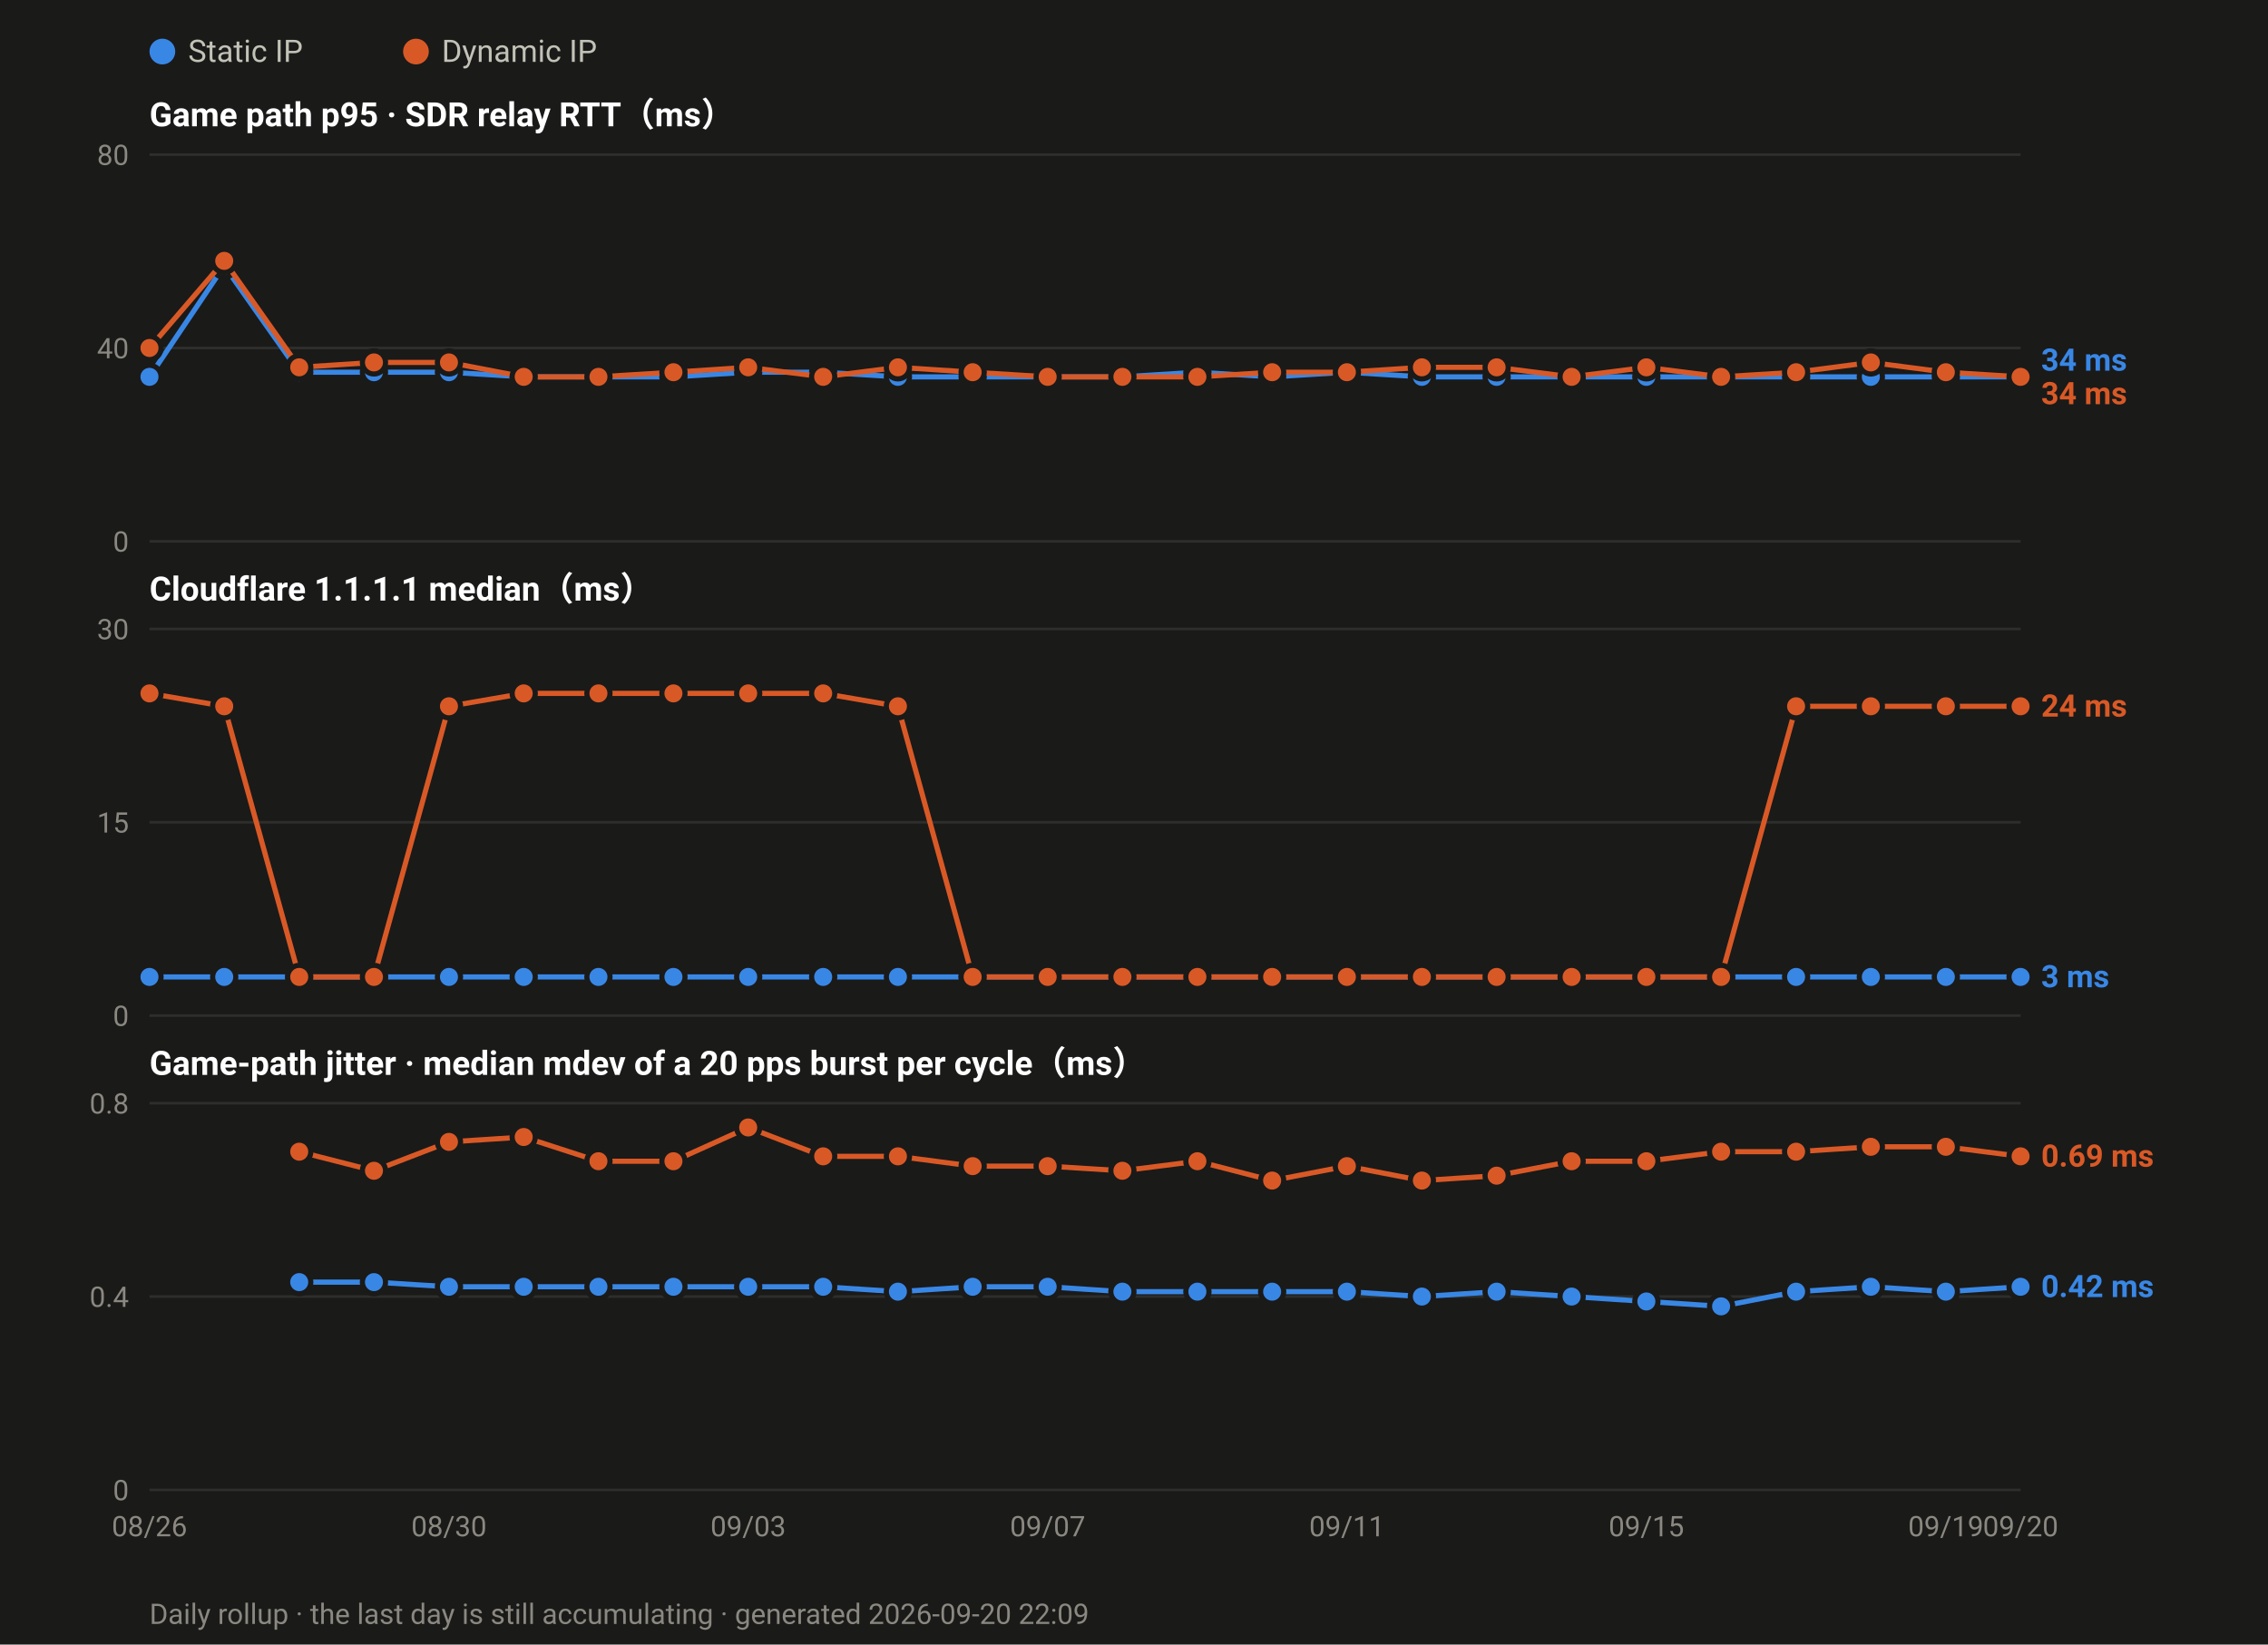
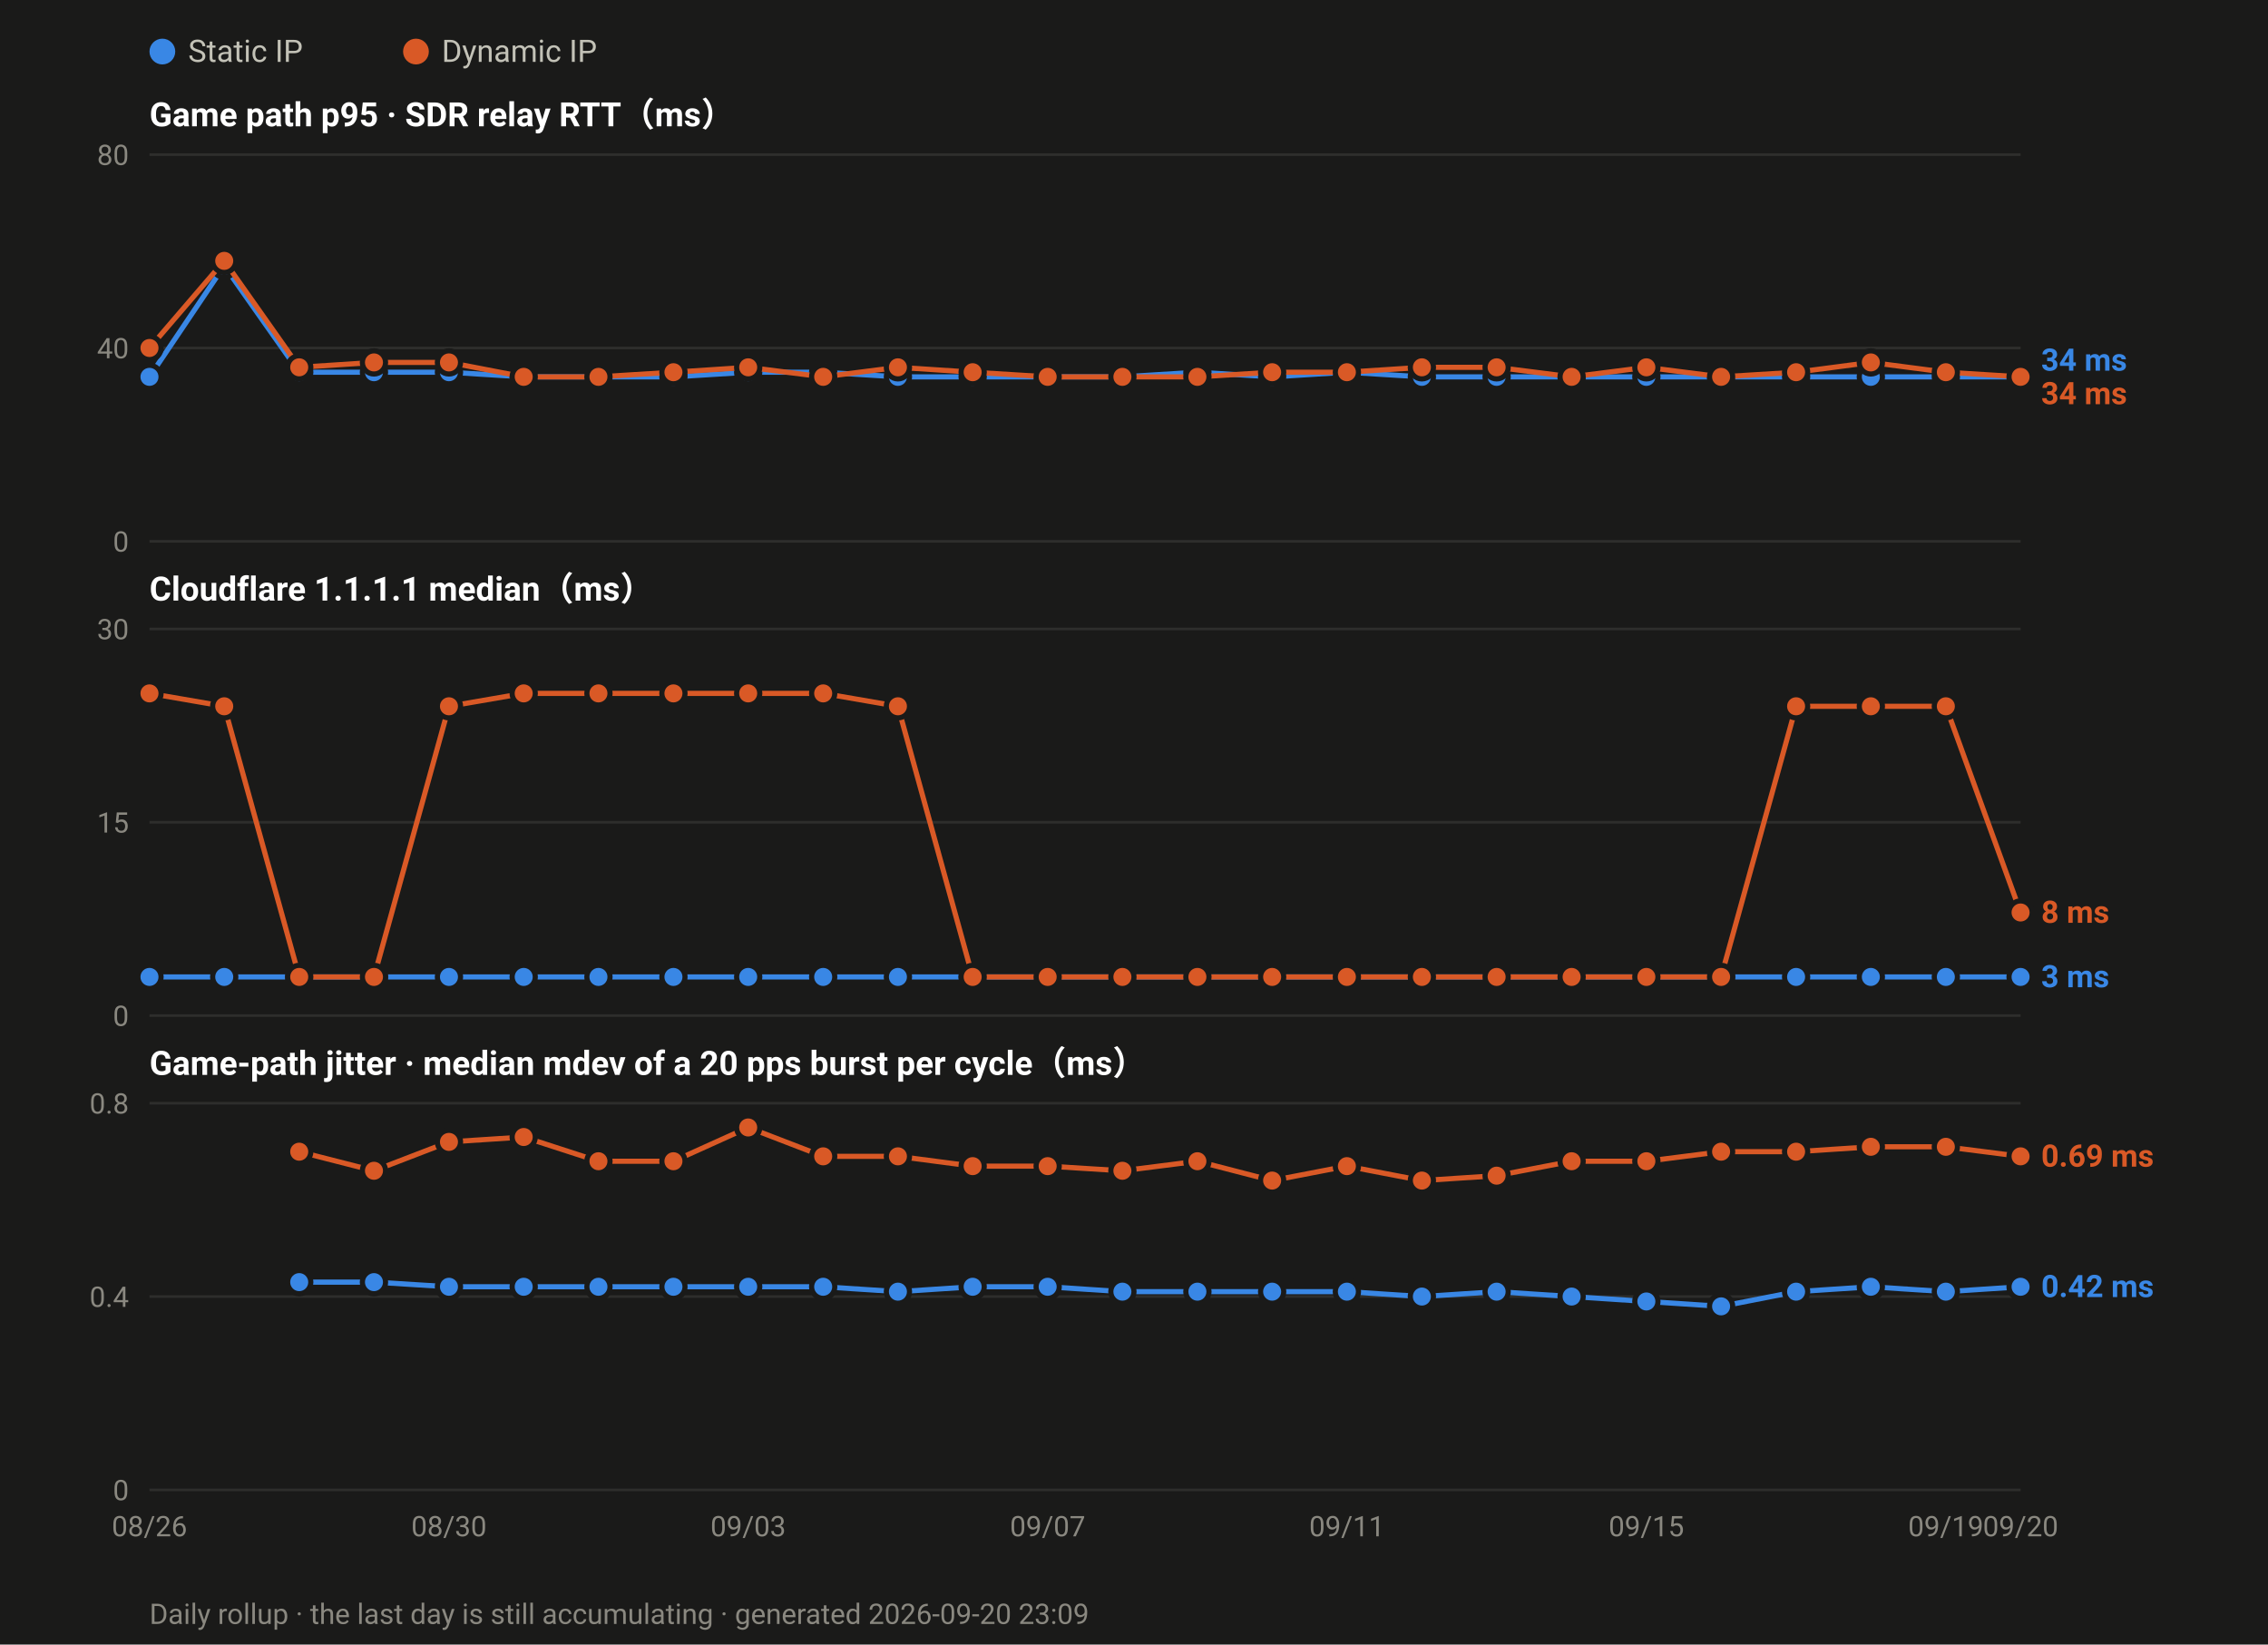
<svg xmlns="http://www.w3.org/2000/svg" width="880" height="638" viewBox="0 0 880 638" font-family="ui-sans-serif,-apple-system,Segoe UI,Roboto,Helvetica,Arial,sans-serif">
  <rect width="880" height="638" fill="#1a1a19" />
  <circle cx="63.0" cy="20" r="5" fill="#3987e5" />
  <text x="73.0" y="24" font-size="12" fill="#c3c2b7">Static IP</text>
  <circle cx="161.4" cy="20" r="5" fill="#d95926" />
  <text x="171.4" y="24" font-size="12" fill="#c3c2b7">Dynamic IP</text>
  <text x="58" y="49.0" font-size="13" font-weight="600" fill="#ffffff">Game path p95 · SDR relay RTT（ms）</text>
  <line x1="58" y1="210.0" x2="784.0" y2="210.0" stroke="#2e2e2c" stroke-width="1" />
  <text x="50" y="214.0" font-size="11" text-anchor="end" fill="#8a8880">0</text>
  <line x1="58" y1="135.0" x2="784.0" y2="135.0" stroke="#2e2e2c" stroke-width="1" />
  <text x="50" y="139.0" font-size="11" text-anchor="end" fill="#8a8880">40</text>
  <line x1="58" y1="60.0" x2="784.0" y2="60.0" stroke="#2e2e2c" stroke-width="1" />
  <text x="50" y="64.0" font-size="11" text-anchor="end" fill="#8a8880">80</text>
  <polyline fill="none" stroke="#3987e5" stroke-width="2" stroke-linejoin="round" points="58.0,146.2 87.0,103.1 116.1,144.4 145.1,144.4 174.2,144.4 203.2,146.2 232.2,146.2 261.3,146.2 290.3,144.4 319.4,144.4 348.4,146.2 377.4,146.2 406.5,146.2 435.5,146.2 464.6,144.4 493.6,146.2 522.6,144.4 551.7,146.2 580.7,146.2 609.8,146.2 638.8,146.2 667.8,146.2 696.9,146.2 725.9,146.2 755.0,146.2 784.0,146.2" />
  <circle cx="58.0" cy="146.2" r="4.5" fill="#3987e5" stroke="#1a1a19" stroke-width="2" />
  <circle cx="87.0" cy="103.1" r="4.5" fill="#3987e5" stroke="#1a1a19" stroke-width="2" />
  <circle cx="116.1" cy="144.4" r="4.5" fill="#3987e5" stroke="#1a1a19" stroke-width="2" />
  <circle cx="145.1" cy="144.4" r="4.5" fill="#3987e5" stroke="#1a1a19" stroke-width="2" />
  <circle cx="174.2" cy="144.4" r="4.5" fill="#3987e5" stroke="#1a1a19" stroke-width="2" />
  <circle cx="203.2" cy="146.2" r="4.5" fill="#3987e5" stroke="#1a1a19" stroke-width="2" />
  <circle cx="232.2" cy="146.2" r="4.5" fill="#3987e5" stroke="#1a1a19" stroke-width="2" />
  <circle cx="261.3" cy="146.2" r="4.5" fill="#3987e5" stroke="#1a1a19" stroke-width="2" />
  <circle cx="290.3" cy="144.4" r="4.5" fill="#3987e5" stroke="#1a1a19" stroke-width="2" />
  <circle cx="319.4" cy="144.4" r="4.5" fill="#3987e5" stroke="#1a1a19" stroke-width="2" />
  <circle cx="348.4" cy="146.2" r="4.5" fill="#3987e5" stroke="#1a1a19" stroke-width="2" />
  <circle cx="377.4" cy="146.2" r="4.5" fill="#3987e5" stroke="#1a1a19" stroke-width="2" />
  <circle cx="406.5" cy="146.2" r="4.5" fill="#3987e5" stroke="#1a1a19" stroke-width="2" />
  <circle cx="435.5" cy="146.2" r="4.5" fill="#3987e5" stroke="#1a1a19" stroke-width="2" />
  <circle cx="464.6" cy="144.4" r="4.5" fill="#3987e5" stroke="#1a1a19" stroke-width="2" />
  <circle cx="493.6" cy="146.2" r="4.5" fill="#3987e5" stroke="#1a1a19" stroke-width="2" />
  <circle cx="522.6" cy="144.4" r="4.5" fill="#3987e5" stroke="#1a1a19" stroke-width="2" />
  <circle cx="551.7" cy="146.2" r="4.5" fill="#3987e5" stroke="#1a1a19" stroke-width="2" />
  <circle cx="580.7" cy="146.2" r="4.5" fill="#3987e5" stroke="#1a1a19" stroke-width="2" />
  <circle cx="609.8" cy="146.2" r="4.5" fill="#3987e5" stroke="#1a1a19" stroke-width="2" />
  <circle cx="638.8" cy="146.2" r="4.5" fill="#3987e5" stroke="#1a1a19" stroke-width="2" />
  <circle cx="667.8" cy="146.2" r="4.5" fill="#3987e5" stroke="#1a1a19" stroke-width="2" />
  <circle cx="696.9" cy="146.2" r="4.5" fill="#3987e5" stroke="#1a1a19" stroke-width="2" />
  <circle cx="725.9" cy="146.2" r="4.5" fill="#3987e5" stroke="#1a1a19" stroke-width="2" />
  <circle cx="755.0" cy="146.2" r="4.5" fill="#3987e5" stroke="#1a1a19" stroke-width="2" />
  <circle cx="784.0" cy="146.2" r="4.5" fill="#3987e5" stroke="#1a1a19" stroke-width="2" />
  <polyline fill="none" stroke="#d95926" stroke-width="2" stroke-linejoin="round" points="58.0,135.0 87.0,101.2 116.1,142.5 145.1,140.6 174.2,140.6 203.2,146.2 232.2,146.2 261.3,144.4 290.3,142.5 319.4,146.2 348.4,142.5 377.4,144.4 406.5,146.2 435.5,146.2 464.6,146.2 493.6,144.4 522.6,144.4 551.7,142.5 580.7,142.5 609.8,146.2 638.8,142.5 667.8,146.2 696.9,144.4 725.9,140.6 755.0,144.4 784.0,146.2" />
  <circle cx="58.0" cy="135.0" r="4.5" fill="#d95926" stroke="#1a1a19" stroke-width="2" />
  <circle cx="87.0" cy="101.2" r="4.5" fill="#d95926" stroke="#1a1a19" stroke-width="2" />
  <circle cx="116.1" cy="142.5" r="4.5" fill="#d95926" stroke="#1a1a19" stroke-width="2" />
  <circle cx="145.1" cy="140.6" r="4.5" fill="#d95926" stroke="#1a1a19" stroke-width="2" />
  <circle cx="174.2" cy="140.6" r="4.5" fill="#d95926" stroke="#1a1a19" stroke-width="2" />
  <circle cx="203.2" cy="146.2" r="4.5" fill="#d95926" stroke="#1a1a19" stroke-width="2" />
  <circle cx="232.2" cy="146.2" r="4.5" fill="#d95926" stroke="#1a1a19" stroke-width="2" />
  <circle cx="261.3" cy="144.4" r="4.5" fill="#d95926" stroke="#1a1a19" stroke-width="2" />
  <circle cx="290.3" cy="142.5" r="4.5" fill="#d95926" stroke="#1a1a19" stroke-width="2" />
  <circle cx="319.4" cy="146.2" r="4.5" fill="#d95926" stroke="#1a1a19" stroke-width="2" />
  <circle cx="348.4" cy="142.5" r="4.5" fill="#d95926" stroke="#1a1a19" stroke-width="2" />
  <circle cx="377.4" cy="144.4" r="4.5" fill="#d95926" stroke="#1a1a19" stroke-width="2" />
  <circle cx="406.5" cy="146.2" r="4.5" fill="#d95926" stroke="#1a1a19" stroke-width="2" />
  <circle cx="435.5" cy="146.2" r="4.5" fill="#d95926" stroke="#1a1a19" stroke-width="2" />
  <circle cx="464.6" cy="146.2" r="4.5" fill="#d95926" stroke="#1a1a19" stroke-width="2" />
  <circle cx="493.6" cy="144.4" r="4.5" fill="#d95926" stroke="#1a1a19" stroke-width="2" />
  <circle cx="522.6" cy="144.4" r="4.5" fill="#d95926" stroke="#1a1a19" stroke-width="2" />
  <circle cx="551.7" cy="142.5" r="4.5" fill="#d95926" stroke="#1a1a19" stroke-width="2" />
  <circle cx="580.7" cy="142.5" r="4.5" fill="#d95926" stroke="#1a1a19" stroke-width="2" />
  <circle cx="609.8" cy="146.2" r="4.5" fill="#d95926" stroke="#1a1a19" stroke-width="2" />
  <circle cx="638.8" cy="142.5" r="4.5" fill="#d95926" stroke="#1a1a19" stroke-width="2" />
  <circle cx="667.8" cy="146.2" r="4.5" fill="#d95926" stroke="#1a1a19" stroke-width="2" />
  <circle cx="696.9" cy="144.4" r="4.5" fill="#d95926" stroke="#1a1a19" stroke-width="2" />
  <circle cx="725.9" cy="140.6" r="4.5" fill="#d95926" stroke="#1a1a19" stroke-width="2" />
  <circle cx="755.0" cy="144.4" r="4.5" fill="#d95926" stroke="#1a1a19" stroke-width="2" />
  <circle cx="784.0" cy="146.2" r="4.5" fill="#d95926" stroke="#1a1a19" stroke-width="2" />
  <text x="792.0" y="143.8" font-size="12" font-weight="600" fill="#3987e5">34 ms</text>
  <text x="792.0" y="156.8" font-size="12" font-weight="600" fill="#d95926">34 ms</text>
  <text x="58" y="233.0" font-size="13" font-weight="600" fill="#ffffff">Cloudflare 1.1.1.1 median（ms）</text>
  <line x1="58" y1="394.0" x2="784.0" y2="394.0" stroke="#2e2e2c" stroke-width="1" />
  <text x="50" y="398.0" font-size="11" text-anchor="end" fill="#8a8880">0</text>
  <line x1="58" y1="319.0" x2="784.0" y2="319.0" stroke="#2e2e2c" stroke-width="1" />
  <text x="50" y="323.0" font-size="11" text-anchor="end" fill="#8a8880">15</text>
  <line x1="58" y1="244.0" x2="784.0" y2="244.0" stroke="#2e2e2c" stroke-width="1" />
  <text x="50" y="248.0" font-size="11" text-anchor="end" fill="#8a8880">30</text>
  <polyline fill="none" stroke="#3987e5" stroke-width="2" stroke-linejoin="round" points="58.0,379.0 87.0,379.0 116.1,379.0 145.1,379.0 174.2,379.0 203.2,379.0 232.2,379.0 261.3,379.0 290.3,379.0 319.4,379.0 348.4,379.0 377.4,379.0 406.5,379.0 435.5,379.0 464.6,379.0 493.6,379.0 522.6,379.0 551.7,379.0 580.7,379.0 609.8,379.0 638.8,379.0 667.8,379.0 696.9,379.0 725.9,379.0 755.0,379.0 784.0,379.0" />
  <circle cx="58.0" cy="379.0" r="4.5" fill="#3987e5" stroke="#1a1a19" stroke-width="2" />
  <circle cx="87.0" cy="379.0" r="4.5" fill="#3987e5" stroke="#1a1a19" stroke-width="2" />
  <circle cx="116.1" cy="379.0" r="4.5" fill="#3987e5" stroke="#1a1a19" stroke-width="2" />
  <circle cx="145.1" cy="379.0" r="4.5" fill="#3987e5" stroke="#1a1a19" stroke-width="2" />
  <circle cx="174.2" cy="379.0" r="4.5" fill="#3987e5" stroke="#1a1a19" stroke-width="2" />
  <circle cx="203.2" cy="379.0" r="4.5" fill="#3987e5" stroke="#1a1a19" stroke-width="2" />
  <circle cx="232.2" cy="379.0" r="4.5" fill="#3987e5" stroke="#1a1a19" stroke-width="2" />
  <circle cx="261.3" cy="379.0" r="4.5" fill="#3987e5" stroke="#1a1a19" stroke-width="2" />
  <circle cx="290.3" cy="379.0" r="4.5" fill="#3987e5" stroke="#1a1a19" stroke-width="2" />
  <circle cx="319.4" cy="379.0" r="4.5" fill="#3987e5" stroke="#1a1a19" stroke-width="2" />
  <circle cx="348.4" cy="379.0" r="4.5" fill="#3987e5" stroke="#1a1a19" stroke-width="2" />
  <circle cx="377.4" cy="379.0" r="4.5" fill="#3987e5" stroke="#1a1a19" stroke-width="2" />
  <circle cx="406.5" cy="379.0" r="4.5" fill="#3987e5" stroke="#1a1a19" stroke-width="2" />
  <circle cx="435.5" cy="379.0" r="4.5" fill="#3987e5" stroke="#1a1a19" stroke-width="2" />
  <circle cx="464.6" cy="379.0" r="4.5" fill="#3987e5" stroke="#1a1a19" stroke-width="2" />
  <circle cx="493.6" cy="379.0" r="4.5" fill="#3987e5" stroke="#1a1a19" stroke-width="2" />
  <circle cx="522.6" cy="379.0" r="4.5" fill="#3987e5" stroke="#1a1a19" stroke-width="2" />
  <circle cx="551.7" cy="379.0" r="4.5" fill="#3987e5" stroke="#1a1a19" stroke-width="2" />
  <circle cx="580.7" cy="379.0" r="4.5" fill="#3987e5" stroke="#1a1a19" stroke-width="2" />
  <circle cx="609.8" cy="379.0" r="4.5" fill="#3987e5" stroke="#1a1a19" stroke-width="2" />
  <circle cx="638.8" cy="379.0" r="4.5" fill="#3987e5" stroke="#1a1a19" stroke-width="2" />
  <circle cx="667.8" cy="379.0" r="4.5" fill="#3987e5" stroke="#1a1a19" stroke-width="2" />
  <circle cx="696.9" cy="379.0" r="4.5" fill="#3987e5" stroke="#1a1a19" stroke-width="2" />
  <circle cx="725.9" cy="379.0" r="4.5" fill="#3987e5" stroke="#1a1a19" stroke-width="2" />
  <circle cx="755.0" cy="379.0" r="4.5" fill="#3987e5" stroke="#1a1a19" stroke-width="2" />
  <circle cx="784.0" cy="379.0" r="4.5" fill="#3987e5" stroke="#1a1a19" stroke-width="2" />
-   <polyline fill="none" stroke="#d95926" stroke-width="2" stroke-linejoin="round" points="58.0,269.0 87.0,274.0 116.1,379.0 145.1,379.0 174.2,274.0 203.2,269.0 232.2,269.0 261.3,269.0 290.3,269.0 319.4,269.0 348.4,274.0 377.4,379.0 406.5,379.0 435.5,379.0 464.6,379.0 493.6,379.0 522.6,379.0 551.7,379.0 580.7,379.0 609.8,379.0 638.8,379.0 667.8,379.0 696.9,274.0 725.9,274.0 755.0,274.0 784.0,274.0" />
+   <polyline fill="none" stroke="#d95926" stroke-width="2" stroke-linejoin="round" points="58.0,269.0 87.0,274.0 116.1,379.0 145.1,379.0 174.2,274.0 203.2,269.0 232.2,269.0 261.3,269.0 290.3,269.0 319.4,269.0 348.4,274.0 377.4,379.0 406.5,379.0 435.5,379.0 464.6,379.0 493.6,379.0 522.6,379.0 551.7,379.0 580.7,379.0 609.8,379.0 638.8,379.0 667.8,379.0 696.9,274.0 725.9,274.0 755.0,274.0 784.0,354.0" />
  <circle cx="58.0" cy="269.0" r="4.5" fill="#d95926" stroke="#1a1a19" stroke-width="2" />
  <circle cx="87.0" cy="274.0" r="4.5" fill="#d95926" stroke="#1a1a19" stroke-width="2" />
  <circle cx="116.1" cy="379.0" r="4.5" fill="#d95926" stroke="#1a1a19" stroke-width="2" />
  <circle cx="145.1" cy="379.0" r="4.5" fill="#d95926" stroke="#1a1a19" stroke-width="2" />
  <circle cx="174.2" cy="274.0" r="4.5" fill="#d95926" stroke="#1a1a19" stroke-width="2" />
  <circle cx="203.2" cy="269.0" r="4.5" fill="#d95926" stroke="#1a1a19" stroke-width="2" />
  <circle cx="232.2" cy="269.0" r="4.5" fill="#d95926" stroke="#1a1a19" stroke-width="2" />
  <circle cx="261.3" cy="269.0" r="4.5" fill="#d95926" stroke="#1a1a19" stroke-width="2" />
  <circle cx="290.3" cy="269.0" r="4.5" fill="#d95926" stroke="#1a1a19" stroke-width="2" />
  <circle cx="319.4" cy="269.0" r="4.5" fill="#d95926" stroke="#1a1a19" stroke-width="2" />
  <circle cx="348.4" cy="274.0" r="4.5" fill="#d95926" stroke="#1a1a19" stroke-width="2" />
  <circle cx="377.4" cy="379.0" r="4.5" fill="#d95926" stroke="#1a1a19" stroke-width="2" />
  <circle cx="406.5" cy="379.0" r="4.5" fill="#d95926" stroke="#1a1a19" stroke-width="2" />
  <circle cx="435.5" cy="379.0" r="4.5" fill="#d95926" stroke="#1a1a19" stroke-width="2" />
  <circle cx="464.6" cy="379.0" r="4.5" fill="#d95926" stroke="#1a1a19" stroke-width="2" />
  <circle cx="493.6" cy="379.0" r="4.5" fill="#d95926" stroke="#1a1a19" stroke-width="2" />
  <circle cx="522.6" cy="379.0" r="4.5" fill="#d95926" stroke="#1a1a19" stroke-width="2" />
  <circle cx="551.7" cy="379.0" r="4.5" fill="#d95926" stroke="#1a1a19" stroke-width="2" />
  <circle cx="580.7" cy="379.0" r="4.5" fill="#d95926" stroke="#1a1a19" stroke-width="2" />
  <circle cx="609.8" cy="379.0" r="4.5" fill="#d95926" stroke="#1a1a19" stroke-width="2" />
  <circle cx="638.8" cy="379.0" r="4.5" fill="#d95926" stroke="#1a1a19" stroke-width="2" />
  <circle cx="667.8" cy="379.0" r="4.5" fill="#d95926" stroke="#1a1a19" stroke-width="2" />
  <circle cx="696.9" cy="274.0" r="4.5" fill="#d95926" stroke="#1a1a19" stroke-width="2" />
  <circle cx="725.9" cy="274.0" r="4.5" fill="#d95926" stroke="#1a1a19" stroke-width="2" />
  <circle cx="755.0" cy="274.0" r="4.5" fill="#d95926" stroke="#1a1a19" stroke-width="2" />
-   <circle cx="784.0" cy="274.0" r="4.5" fill="#d95926" stroke="#1a1a19" stroke-width="2" />
-   <text x="792.0" y="278.0" font-size="12" font-weight="600" fill="#d95926">24 ms</text>
+   <circle cx="784.0" cy="354.0" r="4.5" fill="#d95926" stroke="#1a1a19" stroke-width="2" />
+   <text x="792.0" y="358.0" font-size="12" font-weight="600" fill="#d95926">8 ms</text>
  <text x="792.0" y="383.0" font-size="12" font-weight="600" fill="#3987e5">3 ms</text>
  <text x="58" y="417.0" font-size="13" font-weight="600" fill="#ffffff">Game-path jitter · median mdev of a 20 pps burst per cycle（ms）</text>
  <line x1="58" y1="578.0" x2="784.0" y2="578.0" stroke="#2e2e2c" stroke-width="1" />
  <text x="50" y="582.0" font-size="11" text-anchor="end" fill="#8a8880">0</text>
  <line x1="58" y1="503.0" x2="784.0" y2="503.0" stroke="#2e2e2c" stroke-width="1" />
  <text x="50" y="507.0" font-size="11" text-anchor="end" fill="#8a8880">0.4</text>
  <line x1="58" y1="428.0" x2="784.0" y2="428.0" stroke="#2e2e2c" stroke-width="1" />
  <text x="50" y="432.0" font-size="11" text-anchor="end" fill="#8a8880">0.8</text>
  <polyline fill="none" stroke="#3987e5" stroke-width="2" stroke-linejoin="round" points="116.1,497.4 145.1,497.4 174.2,499.2 203.2,499.2 232.2,499.2 261.3,499.2 290.3,499.2 319.4,499.2 348.4,501.1 377.4,499.2 406.5,499.2 435.5,501.1 464.6,501.1 493.6,501.1 522.6,501.1 551.7,503.0 580.7,501.1 609.8,503.0 638.8,504.9 667.8,506.8 696.9,501.1 725.9,499.2 755.0,501.1 784.0,499.2" />
  <circle cx="116.1" cy="497.4" r="4.5" fill="#3987e5" stroke="#1a1a19" stroke-width="2" />
  <circle cx="145.1" cy="497.4" r="4.5" fill="#3987e5" stroke="#1a1a19" stroke-width="2" />
  <circle cx="174.2" cy="499.2" r="4.5" fill="#3987e5" stroke="#1a1a19" stroke-width="2" />
  <circle cx="203.2" cy="499.2" r="4.5" fill="#3987e5" stroke="#1a1a19" stroke-width="2" />
  <circle cx="232.2" cy="499.2" r="4.5" fill="#3987e5" stroke="#1a1a19" stroke-width="2" />
  <circle cx="261.3" cy="499.2" r="4.5" fill="#3987e5" stroke="#1a1a19" stroke-width="2" />
  <circle cx="290.3" cy="499.2" r="4.5" fill="#3987e5" stroke="#1a1a19" stroke-width="2" />
  <circle cx="319.4" cy="499.2" r="4.5" fill="#3987e5" stroke="#1a1a19" stroke-width="2" />
  <circle cx="348.4" cy="501.1" r="4.5" fill="#3987e5" stroke="#1a1a19" stroke-width="2" />
  <circle cx="377.4" cy="499.2" r="4.5" fill="#3987e5" stroke="#1a1a19" stroke-width="2" />
  <circle cx="406.5" cy="499.2" r="4.5" fill="#3987e5" stroke="#1a1a19" stroke-width="2" />
  <circle cx="435.5" cy="501.1" r="4.5" fill="#3987e5" stroke="#1a1a19" stroke-width="2" />
  <circle cx="464.6" cy="501.1" r="4.5" fill="#3987e5" stroke="#1a1a19" stroke-width="2" />
  <circle cx="493.6" cy="501.1" r="4.5" fill="#3987e5" stroke="#1a1a19" stroke-width="2" />
  <circle cx="522.6" cy="501.1" r="4.5" fill="#3987e5" stroke="#1a1a19" stroke-width="2" />
  <circle cx="551.7" cy="503.0" r="4.5" fill="#3987e5" stroke="#1a1a19" stroke-width="2" />
  <circle cx="580.7" cy="501.1" r="4.5" fill="#3987e5" stroke="#1a1a19" stroke-width="2" />
  <circle cx="609.8" cy="503.0" r="4.5" fill="#3987e5" stroke="#1a1a19" stroke-width="2" />
  <circle cx="638.8" cy="504.9" r="4.5" fill="#3987e5" stroke="#1a1a19" stroke-width="2" />
  <circle cx="667.8" cy="506.8" r="4.5" fill="#3987e5" stroke="#1a1a19" stroke-width="2" />
  <circle cx="696.9" cy="501.1" r="4.5" fill="#3987e5" stroke="#1a1a19" stroke-width="2" />
  <circle cx="725.9" cy="499.2" r="4.5" fill="#3987e5" stroke="#1a1a19" stroke-width="2" />
  <circle cx="755.0" cy="501.1" r="4.5" fill="#3987e5" stroke="#1a1a19" stroke-width="2" />
  <circle cx="784.0" cy="499.2" r="4.5" fill="#3987e5" stroke="#1a1a19" stroke-width="2" />
  <polyline fill="none" stroke="#d95926" stroke-width="2" stroke-linejoin="round" points="116.1,446.8 145.1,454.2 174.2,443.0 203.2,441.1 232.2,450.5 261.3,450.5 290.3,437.4 319.4,448.6 348.4,448.6 377.4,452.4 406.5,452.4 435.5,454.2 464.6,450.5 493.6,458.0 522.6,452.4 551.7,458.0 580.7,456.1 609.8,450.5 638.8,450.5 667.8,446.8 696.9,446.8 725.9,444.9 755.0,444.9 784.0,448.6" />
  <circle cx="116.1" cy="446.8" r="4.5" fill="#d95926" stroke="#1a1a19" stroke-width="2" />
  <circle cx="145.1" cy="454.2" r="4.5" fill="#d95926" stroke="#1a1a19" stroke-width="2" />
  <circle cx="174.2" cy="443.0" r="4.5" fill="#d95926" stroke="#1a1a19" stroke-width="2" />
  <circle cx="203.2" cy="441.1" r="4.5" fill="#d95926" stroke="#1a1a19" stroke-width="2" />
  <circle cx="232.2" cy="450.5" r="4.5" fill="#d95926" stroke="#1a1a19" stroke-width="2" />
  <circle cx="261.3" cy="450.5" r="4.5" fill="#d95926" stroke="#1a1a19" stroke-width="2" />
  <circle cx="290.3" cy="437.4" r="4.5" fill="#d95926" stroke="#1a1a19" stroke-width="2" />
  <circle cx="319.4" cy="448.6" r="4.5" fill="#d95926" stroke="#1a1a19" stroke-width="2" />
  <circle cx="348.4" cy="448.6" r="4.5" fill="#d95926" stroke="#1a1a19" stroke-width="2" />
  <circle cx="377.4" cy="452.4" r="4.5" fill="#d95926" stroke="#1a1a19" stroke-width="2" />
  <circle cx="406.5" cy="452.4" r="4.5" fill="#d95926" stroke="#1a1a19" stroke-width="2" />
  <circle cx="435.5" cy="454.2" r="4.5" fill="#d95926" stroke="#1a1a19" stroke-width="2" />
  <circle cx="464.6" cy="450.5" r="4.5" fill="#d95926" stroke="#1a1a19" stroke-width="2" />
  <circle cx="493.6" cy="458.0" r="4.5" fill="#d95926" stroke="#1a1a19" stroke-width="2" />
  <circle cx="522.6" cy="452.4" r="4.5" fill="#d95926" stroke="#1a1a19" stroke-width="2" />
  <circle cx="551.7" cy="458.0" r="4.5" fill="#d95926" stroke="#1a1a19" stroke-width="2" />
  <circle cx="580.7" cy="456.1" r="4.5" fill="#d95926" stroke="#1a1a19" stroke-width="2" />
  <circle cx="609.8" cy="450.5" r="4.5" fill="#d95926" stroke="#1a1a19" stroke-width="2" />
  <circle cx="638.8" cy="450.5" r="4.5" fill="#d95926" stroke="#1a1a19" stroke-width="2" />
  <circle cx="667.8" cy="446.8" r="4.5" fill="#d95926" stroke="#1a1a19" stroke-width="2" />
  <circle cx="696.9" cy="446.8" r="4.5" fill="#d95926" stroke="#1a1a19" stroke-width="2" />
  <circle cx="725.9" cy="444.9" r="4.5" fill="#d95926" stroke="#1a1a19" stroke-width="2" />
  <circle cx="755.0" cy="444.9" r="4.5" fill="#d95926" stroke="#1a1a19" stroke-width="2" />
  <circle cx="784.0" cy="448.6" r="4.5" fill="#d95926" stroke="#1a1a19" stroke-width="2" />
  <text x="792.0" y="452.6" font-size="12" font-weight="600" fill="#d95926">0.69 ms</text>
  <text x="792.0" y="503.2" font-size="12" font-weight="600" fill="#3987e5">0.42 ms</text>
  <text x="58.0" y="596.0" font-size="11" text-anchor="middle" fill="#8a8880">08/26</text>
  <text x="174.2" y="596.0" font-size="11" text-anchor="middle" fill="#8a8880">08/30</text>
  <text x="290.3" y="596.0" font-size="11" text-anchor="middle" fill="#8a8880">09/03</text>
  <text x="406.5" y="596.0" font-size="11" text-anchor="middle" fill="#8a8880">09/07</text>
  <text x="522.6" y="596.0" font-size="11" text-anchor="middle" fill="#8a8880">09/11</text>
  <text x="638.8" y="596.0" font-size="11" text-anchor="middle" fill="#8a8880">09/15</text>
  <text x="755.0" y="596.0" font-size="11" text-anchor="middle" fill="#8a8880">09/19</text>
  <text x="784.0" y="596.0" font-size="11" text-anchor="middle" fill="#8a8880">09/20</text>
-   <text x="58" y="630" font-size="11" fill="#8a8880">Daily rollup · the last day is still accumulating · generated 2026-09-20 22:09</text>
+   <text x="58" y="630" font-size="11" fill="#8a8880">Daily rollup · the last day is still accumulating · generated 2026-09-20 23:09</text>
</svg>
